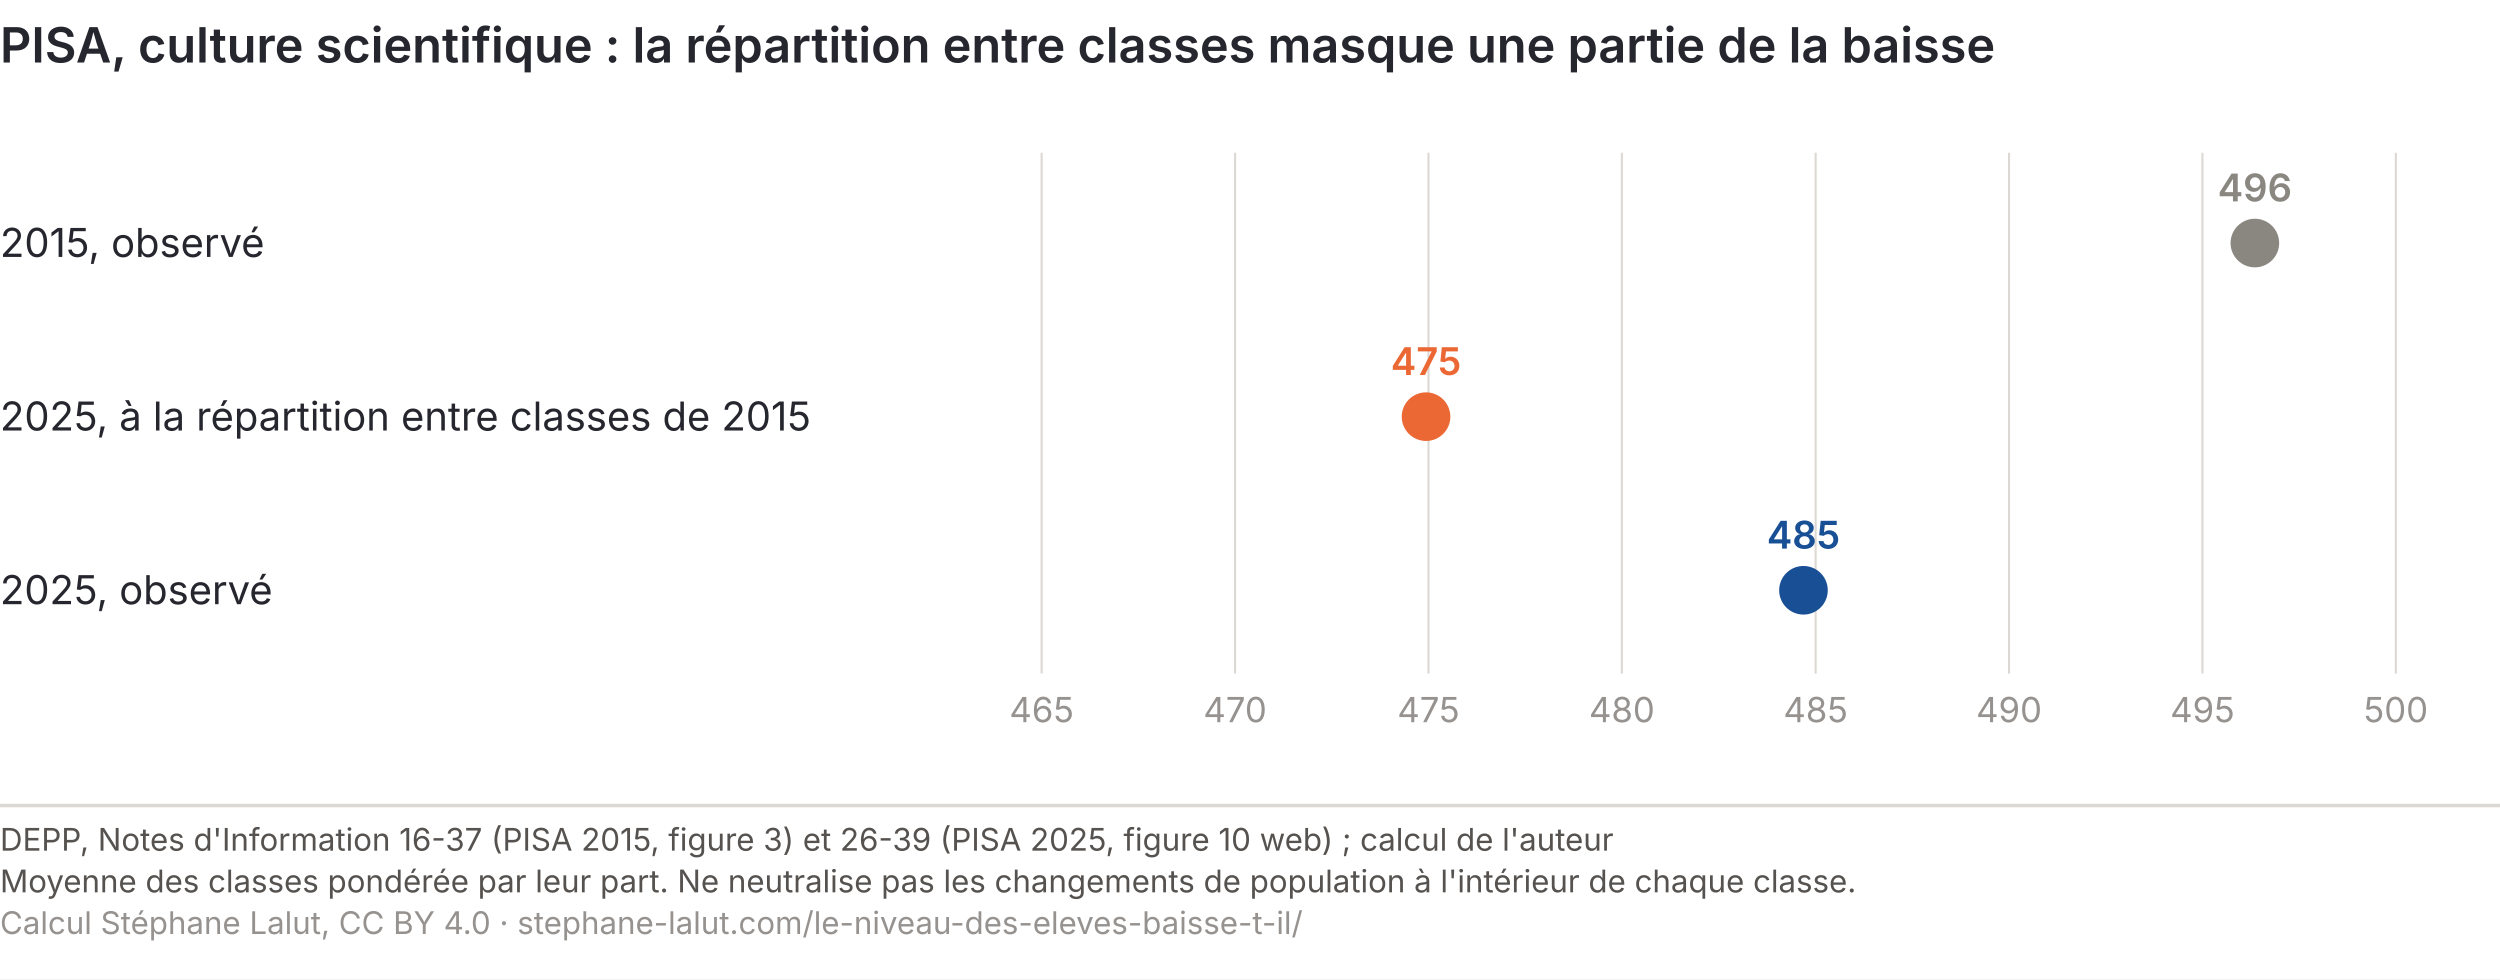
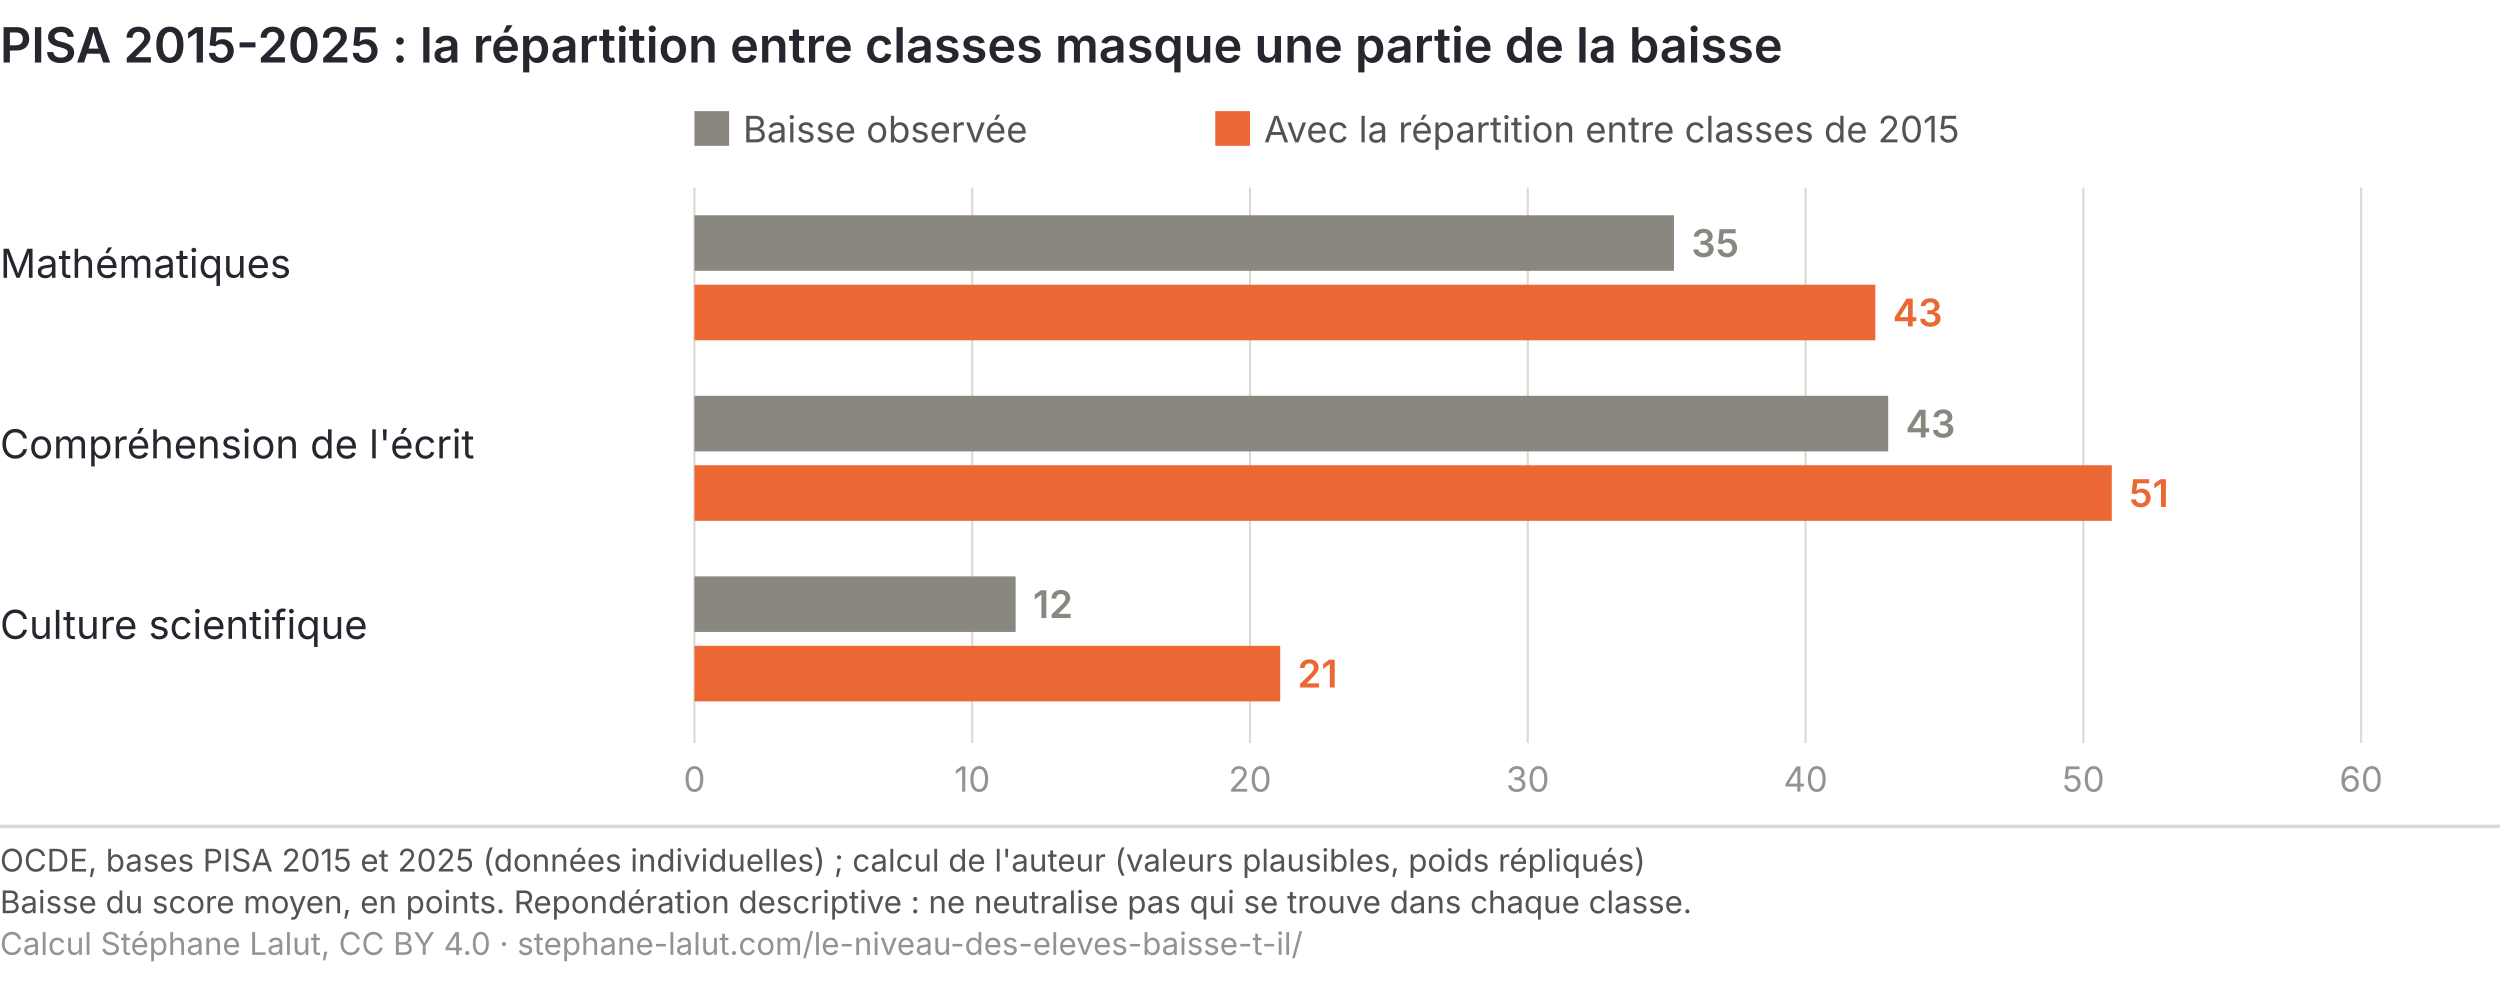
- <svg xmlns="http://www.w3.org/2000/svg" viewBox="0 0 720 282" role="img" font-variant-numeric="tabular-nums" aria-labelledby="niv-c-t niv-c-d" font-family="Inter, 'Helvetica Neue', Arial, sans-serif">
-   <rect width="720" height="282" fill="#ffffff" />
-   <text x="0" y="18" font-size="14" font-weight="600" fill="#26262f">PISA, culture scientifique : la répartition entre classes masque une partie de la baisse</text>
-   <line x1="300.0" y1="44" x2="300.0" y2="194" stroke="#dcd8d3" stroke-width="0.6" />
-   <text x="300.0" y="208" font-size="10" fill="#96928f" text-anchor="middle">465</text>
-   <line x1="355.7" y1="44" x2="355.7" y2="194" stroke="#dcd8d3" stroke-width="0.6" />
-   <text x="355.7" y="208" font-size="10" fill="#96928f" text-anchor="middle">470</text>
-   <line x1="411.4" y1="44" x2="411.4" y2="194" stroke="#dcd8d3" stroke-width="0.6" />
-   <text x="411.4" y="208" font-size="10" fill="#96928f" text-anchor="middle">475</text>
-   <line x1="467.1" y1="44" x2="467.1" y2="194" stroke="#dcd8d3" stroke-width="0.6" />
-   <text x="467.1" y="208" font-size="10" fill="#96928f" text-anchor="middle">480</text>
-   <line x1="522.9" y1="44" x2="522.9" y2="194" stroke="#dcd8d3" stroke-width="0.6" />
-   <text x="522.9" y="208" font-size="10" fill="#96928f" text-anchor="middle">485</text>
-   <line x1="578.6" y1="44" x2="578.6" y2="194" stroke="#dcd8d3" stroke-width="0.6" />
-   <text x="578.6" y="208" font-size="10" fill="#96928f" text-anchor="middle">490</text>
-   <line x1="634.3" y1="44" x2="634.3" y2="194" stroke="#dcd8d3" stroke-width="0.6" />
-   <text x="634.3" y="208" font-size="10" fill="#96928f" text-anchor="middle">495</text>
-   <line x1="690.0" y1="44" x2="690.0" y2="194" stroke="#dcd8d3" stroke-width="0.6" />
-   <text x="690.0" y="208" font-size="10" fill="#96928f" text-anchor="middle">500</text>
-   <text x="0" y="74" font-size="11.5" fill="#26262f">2015, observé</text>
-   <circle cx="649.4" cy="70" r="7" fill="#8a8781" />
-   <text x="649.4" y="58" font-size="11" fill="#8a8781" text-anchor="middle" font-weight="600">496</text>
-   <text x="0" y="124" font-size="11.5" fill="#26262f">2025, à la répartition entre classes de 2015</text>
-   <circle cx="410.7" cy="120" r="7" fill="#eb6834" />
-   <text x="410.7" y="108" font-size="11" fill="#eb6834" text-anchor="middle" font-weight="600">475</text>
-   <text x="0" y="174" font-size="11.5" fill="#26262f">2025, observé</text>
-   <circle cx="519.4" cy="170" r="7" fill="#184f95" />
-   <text x="519.4" y="158" font-size="11" fill="#184f95" text-anchor="middle" font-weight="600">485</text>
-   <line x1="0" y1="232.0" x2="720" y2="232.0" stroke="#dcd8d3" />
-   <text x="0" y="245.0" font-size="9" fill="#55524f">DEPP, Notes d'Information 16-37 (PISA 2015, figure 3) et 26-39 (PISA 2025, figure 10 web) ; calcul de l'auteur</text>
-   <text x="0" y="257.0" font-size="9" fill="#55524f">Moyenne des classes pondérée par leur part. Ne neutralise pas les changements de population à l'intérieur de chaque classe.</text>
-   <text x="0" y="269.0" font-size="9" fill="#96928f">Calcul Stéphane Lalut, CC BY 4.0 · stephane-lalut.com/le-niveau-des-eleves-baisse-t-il/</text>
+ <svg xmlns="http://www.w3.org/2000/svg" viewBox="0 0 720 288" role="img" font-variant-numeric="tabular-nums" aria-labelledby="niv-c-t niv-c-d" font-family="Inter, 'Helvetica Neue', Arial, sans-serif">
+   <rect width="720" height="288" fill="#ffffff" />
+   <text x="0" y="18" font-size="14" font-weight="600" fill="#26262f">PISA 2015-2025 : la répartition entre classes masque une partie de la baisse</text>
+   <rect x="200" y="32" width="10" height="10" fill="#8a8781" />
+   <text x="214" y="41" font-size="10.5" fill="#55524f">Baisse observée</text>
+   <rect x="350" y="32" width="10" height="10" fill="#eb6834" />
+   <text x="364" y="41" font-size="10.5" fill="#55524f">Avec la répartition entre classes de 2015</text>
+   <line x1="200.0" y1="54" x2="200.0" y2="214" stroke="#dcd8d3" stroke-width="0.6" />
+   <text x="200.0" y="228" font-size="10" fill="#96928f" text-anchor="middle">0</text>
+   <line x1="280.0" y1="54" x2="280.0" y2="214" stroke="#dcd8d3" stroke-width="0.6" />
+   <text x="280.0" y="228" font-size="10" fill="#96928f" text-anchor="middle">10</text>
+   <line x1="360.0" y1="54" x2="360.0" y2="214" stroke="#dcd8d3" stroke-width="0.6" />
+   <text x="360.0" y="228" font-size="10" fill="#96928f" text-anchor="middle">20</text>
+   <line x1="440.0" y1="54" x2="440.0" y2="214" stroke="#dcd8d3" stroke-width="0.6" />
+   <text x="440.0" y="228" font-size="10" fill="#96928f" text-anchor="middle">30</text>
+   <line x1="520.0" y1="54" x2="520.0" y2="214" stroke="#dcd8d3" stroke-width="0.6" />
+   <text x="520.0" y="228" font-size="10" fill="#96928f" text-anchor="middle">40</text>
+   <line x1="600.0" y1="54" x2="600.0" y2="214" stroke="#dcd8d3" stroke-width="0.6" />
+   <text x="600.0" y="228" font-size="10" fill="#96928f" text-anchor="middle">50</text>
+   <line x1="680.0" y1="54" x2="680.0" y2="214" stroke="#dcd8d3" stroke-width="0.6" />
+   <text x="680.0" y="228" font-size="10" fill="#96928f" text-anchor="middle">60</text>
+   <text x="0" y="80" font-size="11.5" fill="#26262f">Mathématiques</text>
+   <rect x="200" y="62" width="282.1" height="16" fill="#8a8781" />
+   <text x="487.1" y="74" font-size="11" fill="#8a8781" font-weight="600">35</text>
+   <rect x="200" y="82" width="340.1" height="16" fill="#eb6834" />
+   <text x="545.1" y="94" font-size="11" fill="#eb6834" font-weight="600">43</text>
+   <text x="0" y="132" font-size="11.5" fill="#26262f">Compréhension de l'écrit</text>
+   <rect x="200" y="114" width="343.8" height="16" fill="#8a8781" />
+   <text x="548.8" y="126" font-size="11" fill="#8a8781" font-weight="600">43</text>
+   <rect x="200" y="134" width="408.2" height="16" fill="#eb6834" />
+   <text x="613.2" y="146" font-size="11" fill="#eb6834" font-weight="600">51</text>
+   <text x="0" y="184" font-size="11.5" fill="#26262f">Culture scientifique</text>
+   <rect x="200" y="166" width="92.5" height="16" fill="#8a8781" />
+   <text x="297.5" y="178" font-size="11" fill="#8a8781" font-weight="600">12</text>
+   <rect x="200" y="186" width="168.7" height="16" fill="#eb6834" />
+   <text x="373.7" y="198" font-size="11" fill="#eb6834" font-weight="600">21</text>
+   <line x1="0" y1="238.0" x2="720" y2="238.0" stroke="#dcd8d3" />
+   <text x="0" y="251.0" font-size="9" fill="#55524f">OCDE, bases PISA 2015 et 2025 (données individuelles) ; calcul de l'auteur (valeurs plausibles, poids répliqués)</text>
+   <text x="0" y="263.0" font-size="9" fill="#55524f">Baisse du score moyen, en points. Repondération descriptive : ne neutralise pas qui se trouve dans chaque classe.</text>
+   <text x="0" y="275.0" font-size="9" fill="#96928f">Calcul Stéphane Lalut, CC BY 4.0 · stephane-lalut.com/le-niveau-des-eleves-baisse-t-il/</text>
</svg>
